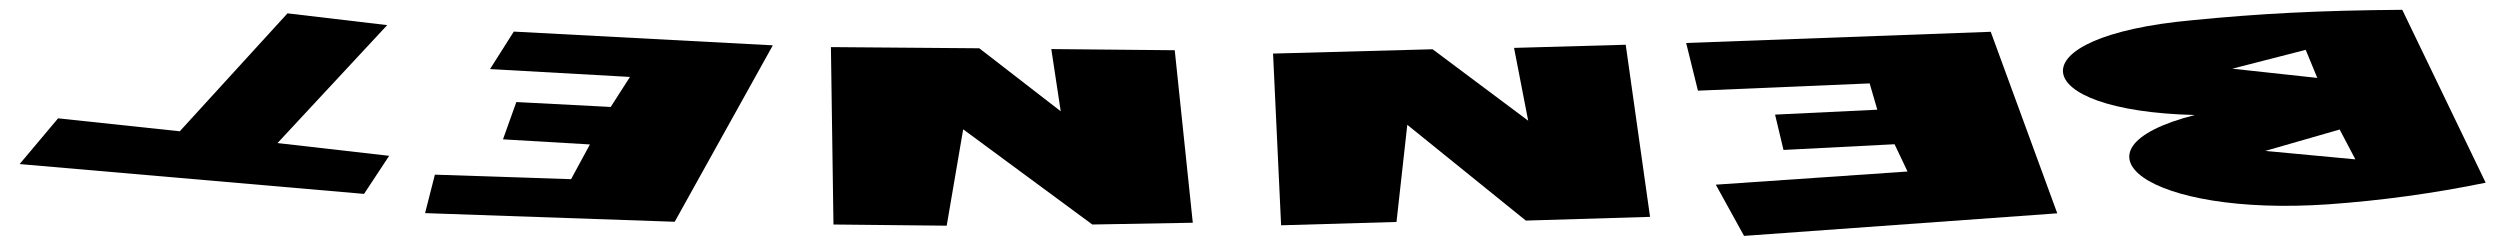
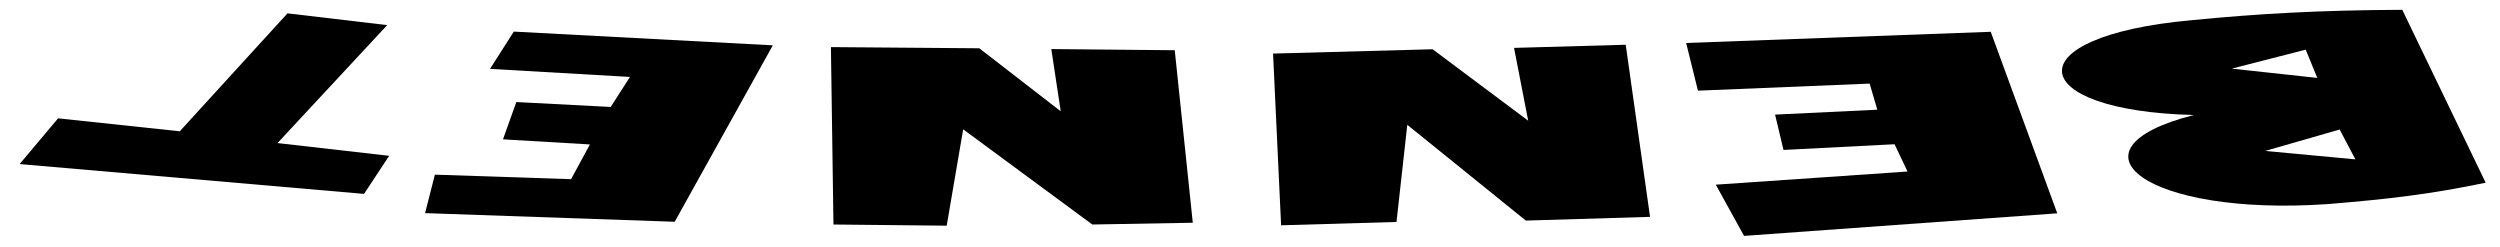
<svg viewBox="0 0 127.39 12.54">
-   <polygon class="paperPurple" points="14.14 7.29 19.73 1.28 14.65 0.68 9.16 6.69 2.96 6.03 1 8.36 18.55 9.88 19.83 7.94 14.14 7.29" />
-   <polygon class="paperRed" points="82.84 2.28 84.08 11.05 77.75 11.24 71.71 6.36 71.16 11.31 65.28 11.48 64.87 2.73 73 2.51 77.87 6.15 77.15 2.44 82.84 2.28" />
-   <g class="paperBlue">
+   <polygon class="flatPurpleMedium" points="14.14 7.29 19.73 1.28 14.65 .68 9.16 6.69 2.96 6.03 1 8.36 18.55 9.88 19.83 7.94 14.14 7.29" />
+   <polygon class="flatMaroonMedium" points="82.84 2.28 84.08 11.05 77.75 11.24 71.71 6.36 71.16 11.31 65.28 11.48 64.87 2.73 73 2.51 77.87 6.15 77.15 2.44 82.84 2.28" />
+   <g class="flatBlueMedium">
    <polygon points="59.86 2.56 60.78 11.35 55.66 11.44 49.08 6.59 48.24 11.5 42.47 11.44 42.34 2.4 49.9 2.46 54.05 5.67 53.57 2.5 59.86 2.56" />
-     <polygon points="101.44 1.62 104.83 10.87 88.87 12.02 87.43 9.41 97.2 8.74 96.54 7.35 90.88 7.64 90.45 5.84 95.66 5.59 95.27 4.25 86.52 4.62 85.92 2.19 101.44 1.62" />
+     <polygon points="101.44 1.62 104.83 10.87 88.87 12.02 87.43 9.41 97.2 8.74 96.54 7.35 90.88 7.64 90.45 5.84 95.66 5.59 95.27 4.26 86.52 4.62 85.92 2.19 101.44 1.62" />
  </g>
-   <g class="paperGreen">
-     <polygon points="39.38 2.31 34.38 11.3 21.66 10.86 22.16 8.9 29.1 9.13 30.06 7.36 25.63 7.1 26.31 5.2 31.12 5.45 32.1 3.92 24.97 3.52 26.18 1.61 39.38 2.31" />
-     <path d="M122.41.5l4.25,8.81a61.58,61.58,0,0,1-8,1.1c-9.25.64-13.69-2.79-6.82-4.55-8.62-.21-9.25-4-.13-4.83C115.14.69,118.22.53,122.41.5Zm-8.66,3,4.33.47-.59-1.43Zm1.68,4.19,4.59.43-.8-1.52Z" />
+   <g class="flatGreenMedium">
+     <polygon points="39.38 2.31 34.38 11.3 21.66 10.86 22.16 8.9 29.1 9.13 30.06 7.36 25.63 7.1 26.31 5.2 31.12 5.45 32.1 3.92 24.97 3.51 26.18 1.61 39.38 2.31" />
+     <path d="M122.41,.5l4.25,8.81c-2.83,.59-5,.84-8.05,1.09-9.25,.64-13.69-2.79-6.82-4.54-8.62-.21-9.25-4-.13-4.83,3.47-.34,6.55-.51,10.74-.53Zm-8.66,3l4.33,.47-.59-1.44-3.74,.96Zm1.67,4.19l4.6,.43-.8-1.52-3.79,1.09Z" />
  </g>
</svg>
